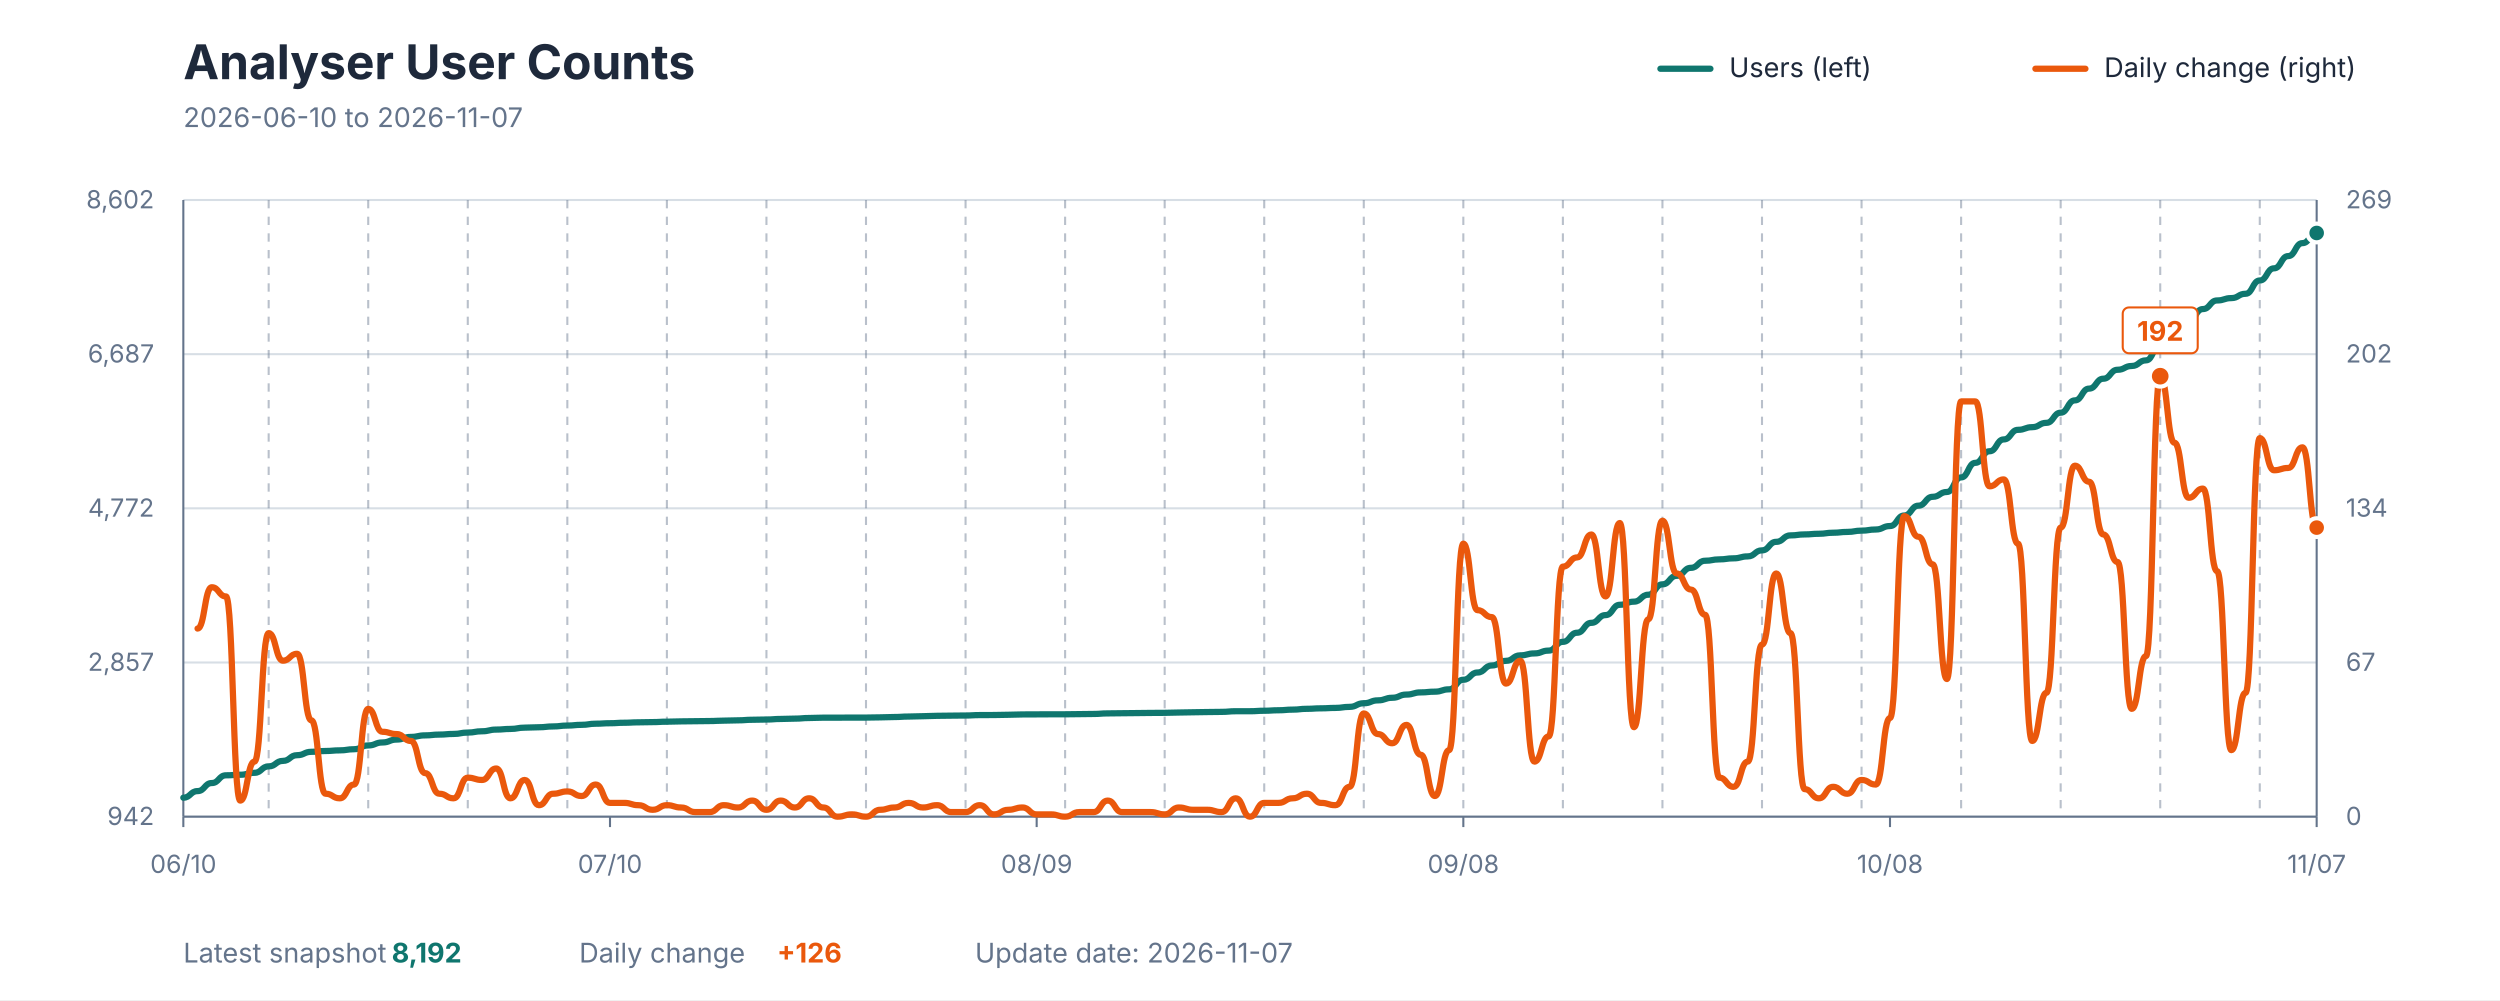
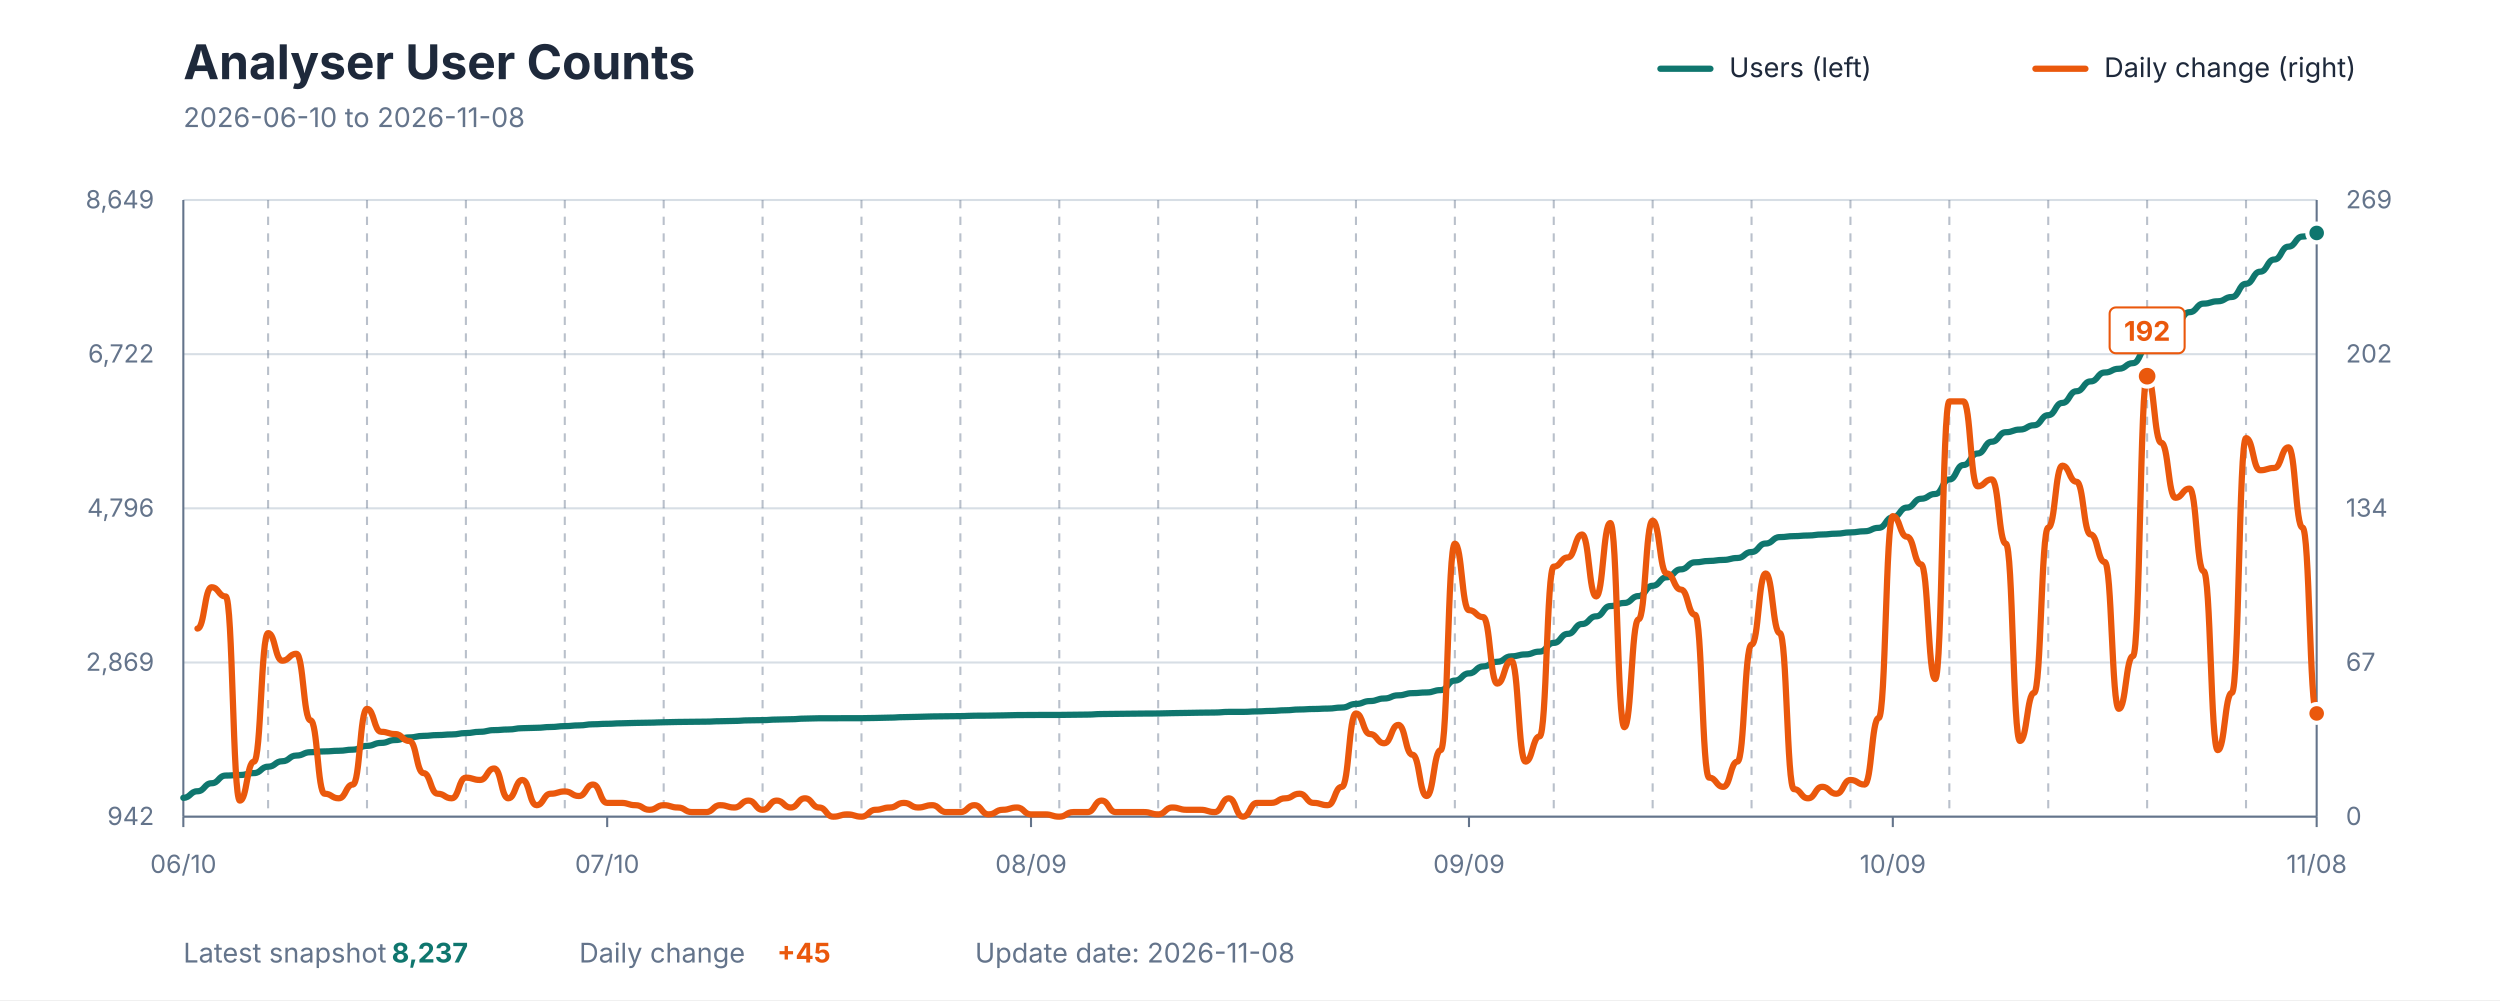
<svg xmlns="http://www.w3.org/2000/svg" viewBox="0 0 1200 480" role="img" aria-labelledby="title description">
  <style>
    text { font-family: -apple-system, BlinkMacSystemFont, "Segoe UI", sans-serif; }
    .title { fill: #1E293B; font-size: 23px; font-weight: 700; }
    .subtitle { fill: #64748B; font-size: 13px; }
    .axis-label { fill: #64748B; font-size: 12px; }
    .grid { stroke: #D7DEE5; stroke-width: 1; }
    .week { stroke: #64748B; stroke-width: 1; stroke-dasharray: 4 4; opacity: 0.45; }
    .axis { stroke: #64748B; stroke-width: 1; }
    .legend { fill: #1E293B; font-size: 13px; }
    .value { font-size: 13px; font-weight: 700; }
  </style>
  <rect width="1200" height="480" fill="#FFFFFF" />
  <text x="88" y="38" class="title">Analyser User Counts</text>
-   <text x="88" y="61" class="subtitle">2026-06-10 to 2026-11-07</text>
+   <text x="88" y="61" class="subtitle">2026-06-10 to 2026-11-08</text>
  <line x1="797" y1="33" x2="821" y2="33" stroke="#0F766E" stroke-width="3" stroke-linecap="round" />
  <text x="830" y="37" class="legend">Users (left)</text>
  <line x1="977" y1="33" x2="1001" y2="33" stroke="#EA580C" stroke-width="3" stroke-linecap="round" />
  <text x="1010" y="37" class="legend">Daily change (right)</text>
  <line x1="88" y1="392" x2="1112" y2="392" class="grid" />
  <line x1="88" y1="318" x2="1112" y2="318" class="grid" />
  <line x1="88" y1="244" x2="1112" y2="244" class="grid" />
  <line x1="88" y1="170" x2="1112" y2="170" class="grid" />
  <line x1="88" y1="96" x2="1112" y2="96" class="grid" />
-   <line x1="128.96" y1="96" x2="128.96" y2="392" class="week" />
-   <line x1="176.747" y1="96" x2="176.747" y2="392" class="week" />
-   <line x1="224.533" y1="96" x2="224.533" y2="392" class="week" />
-   <line x1="272.32" y1="96" x2="272.32" y2="392" class="week" />
-   <line x1="320.107" y1="96" x2="320.107" y2="392" class="week" />
-   <line x1="367.893" y1="96" x2="367.893" y2="392" class="week" />
-   <line x1="415.68" y1="96" x2="415.68" y2="392" class="week" />
-   <line x1="463.467" y1="96" x2="463.467" y2="392" class="week" />
-   <line x1="511.253" y1="96" x2="511.253" y2="392" class="week" />
-   <line x1="559.04" y1="96" x2="559.04" y2="392" class="week" />
-   <line x1="606.827" y1="96" x2="606.827" y2="392" class="week" />
-   <line x1="654.613" y1="96" x2="654.613" y2="392" class="week" />
-   <line x1="702.4" y1="96" x2="702.4" y2="392" class="week" />
-   <line x1="750.187" y1="96" x2="750.187" y2="392" class="week" />
-   <line x1="797.973" y1="96" x2="797.973" y2="392" class="week" />
-   <line x1="845.76" y1="96" x2="845.76" y2="392" class="week" />
-   <line x1="893.547" y1="96" x2="893.547" y2="392" class="week" />
-   <line x1="941.333" y1="96" x2="941.333" y2="392" class="week" />
-   <line x1="989.12" y1="96" x2="989.12" y2="392" class="week" />
-   <line x1="1036.907" y1="96" x2="1036.907" y2="392" class="week" />
-   <line x1="1084.693" y1="96" x2="1084.693" y2="392" class="week" />
+   <line x1="128.689" y1="96" x2="128.689" y2="392" class="week" />
+   <line x1="176.159" y1="96" x2="176.159" y2="392" class="week" />
+   <line x1="223.629" y1="96" x2="223.629" y2="392" class="week" />
+   <line x1="271.099" y1="96" x2="271.099" y2="392" class="week" />
+   <line x1="318.57" y1="96" x2="318.57" y2="392" class="week" />
+   <line x1="366.04" y1="96" x2="366.04" y2="392" class="week" />
+   <line x1="413.51" y1="96" x2="413.51" y2="392" class="week" />
+   <line x1="460.98" y1="96" x2="460.98" y2="392" class="week" />
+   <line x1="508.45" y1="96" x2="508.45" y2="392" class="week" />
+   <line x1="555.921" y1="96" x2="555.921" y2="392" class="week" />
+   <line x1="603.391" y1="96" x2="603.391" y2="392" class="week" />
+   <line x1="650.861" y1="96" x2="650.861" y2="392" class="week" />
+   <line x1="698.331" y1="96" x2="698.331" y2="392" class="week" />
+   <line x1="745.801" y1="96" x2="745.801" y2="392" class="week" />
+   <line x1="793.272" y1="96" x2="793.272" y2="392" class="week" />
+   <line x1="840.742" y1="96" x2="840.742" y2="392" class="week" />
+   <line x1="888.212" y1="96" x2="888.212" y2="392" class="week" />
+   <line x1="935.682" y1="96" x2="935.682" y2="392" class="week" />
+   <line x1="983.152" y1="96" x2="983.152" y2="392" class="week" />
+   <line x1="1030.623" y1="96" x2="1030.623" y2="392" class="week" />
+   <line x1="1078.093" y1="96" x2="1078.093" y2="392" class="week" />
  <line x1="88" y1="96" x2="88" y2="392" class="axis" />
  <line x1="1112" y1="96" x2="1112" y2="392" class="axis" />
  <line x1="88" y1="392" x2="1112" y2="392" class="axis" />
  <text x="74" y="396" text-anchor="end" class="axis-label">942</text>
-   <text x="74" y="322" text-anchor="end" class="axis-label">2,857</text>
-   <text x="74" y="248" text-anchor="end" class="axis-label">4,772</text>
-   <text x="74" y="174" text-anchor="end" class="axis-label">6,687</text>
-   <text x="74" y="100" text-anchor="end" class="axis-label">8,602</text>
+   <text x="74" y="322" text-anchor="end" class="axis-label">2,869</text>
+   <text x="74" y="248" text-anchor="end" class="axis-label">4,796</text>
+   <text x="74" y="174" text-anchor="end" class="axis-label">6,722</text>
+   <text x="74" y="100" text-anchor="end" class="axis-label">8,649</text>
  <text x="1126" y="396" text-anchor="start" class="axis-label">0</text>
  <text x="1126" y="322" text-anchor="start" class="axis-label">67</text>
  <text x="1126" y="248" text-anchor="start" class="axis-label">134</text>
  <text x="1126" y="174" text-anchor="start" class="axis-label">202</text>
  <text x="1126" y="100" text-anchor="start" class="axis-label">269</text>
  <line x1="88" y1="392" x2="88" y2="397" class="axis" />
  <text x="88" y="419" text-anchor="middle" class="axis-label">06/10</text>
-   <line x1="292.8" y1="392" x2="292.8" y2="397" class="axis" />
-   <text x="292.8" y="419" text-anchor="middle" class="axis-label">07/10</text>
-   <line x1="497.6" y1="392" x2="497.6" y2="397" class="axis" />
-   <text x="497.6" y="419" text-anchor="middle" class="axis-label">08/09</text>
-   <line x1="702.4" y1="392" x2="702.4" y2="397" class="axis" />
-   <text x="702.4" y="419" text-anchor="middle" class="axis-label">09/08</text>
-   <line x1="907.2" y1="392" x2="907.2" y2="397" class="axis" />
-   <text x="907.2" y="419" text-anchor="middle" class="axis-label">10/08</text>
+   <line x1="291.444" y1="392" x2="291.444" y2="397" class="axis" />
+   <text x="291.444" y="419" text-anchor="middle" class="axis-label">07/10</text>
+   <line x1="494.887" y1="392" x2="494.887" y2="397" class="axis" />
+   <text x="494.887" y="419" text-anchor="middle" class="axis-label">08/09</text>
+   <line x1="705.113" y1="392" x2="705.113" y2="397" class="axis" />
+   <text x="705.113" y="419" text-anchor="middle" class="axis-label">09/09</text>
+   <line x1="908.556" y1="392" x2="908.556" y2="397" class="axis" />
+   <text x="908.556" y="419" text-anchor="middle" class="axis-label">10/09</text>
  <line x1="1112" y1="392" x2="1112" y2="397" class="axis" />
-   <text x="1112" y="419" text-anchor="middle" class="axis-label">11/07</text>
-   <path d="M 88.00 382.89 C 91.41 382.89, 91.41 379.73, 94.83 379.73 C 98.24 379.73, 98.24 375.86, 101.65 375.86 C 105.07 375.86, 105.07 372.15, 108.48 372.15 C 111.89 372.15, 111.89 371.88, 115.31 371.88 C 118.72 371.88, 118.72 370.95, 122.13 370.95 C 125.55 370.95, 125.55 367.86, 128.96 367.86 C 132.37 367.86, 132.37 365.23, 135.79 365.23 C 139.20 365.23, 139.20 362.49, 142.61 362.49 C 146.03 362.49, 146.03 360.87, 149.44 360.87 C 152.85 360.87, 152.85 360.48, 156.27 360.48 C 159.68 360.48, 159.68 360.17, 163.09 360.17 C 166.51 360.17, 166.51 359.63, 169.92 359.63 C 173.33 359.63, 173.33 357.81, 176.75 357.81 C 180.16 357.81, 180.16 356.38, 183.57 356.38 C 186.99 356.38, 186.99 354.99, 190.40 354.99 C 193.81 354.99, 193.81 353.72, 197.23 353.72 C 200.64 353.72, 200.64 352.98, 204.05 352.98 C 207.47 352.98, 207.47 352.60, 210.88 352.60 C 214.29 352.60, 214.29 352.29, 217.71 352.29 C 221.12 352.29, 221.12 351.63, 224.53 351.63 C 227.95 351.63, 227.95 351.01, 231.36 351.01 C 234.77 351.01, 234.77 350.20, 238.19 350.20 C 241.60 350.20, 241.60 349.89, 245.01 349.89 C 248.43 349.89, 248.43 349.27, 251.84 349.27 C 255.25 349.27, 255.25 349.08, 258.67 349.08 C 262.08 349.08, 262.08 348.69, 265.49 348.69 C 268.91 348.69, 268.91 348.27, 272.32 348.27 C 275.73 348.27, 275.73 347.92, 279.15 347.92 C 282.56 347.92, 282.56 347.38, 285.97 347.38 C 289.39 347.38, 289.39 347.15, 292.80 347.15 C 296.21 347.15, 296.21 346.92, 299.63 346.92 C 303.04 346.92, 303.04 346.72, 306.45 346.72 C 309.87 346.72, 309.87 346.61, 313.28 346.61 C 316.69 346.61, 316.69 346.41, 320.11 346.41 C 323.52 346.41, 323.52 346.26, 326.93 346.26 C 330.35 346.26, 330.35 346.18, 333.76 346.18 C 337.17 346.18, 337.17 346.10, 340.59 346.10 C 344.00 346.10, 344.00 345.91, 347.41 345.91 C 350.83 345.91, 350.83 345.76, 354.24 345.76 C 357.65 345.76, 357.65 345.49, 361.07 345.49 C 364.48 345.49, 364.48 345.37, 367.89 345.37 C 371.31 345.37, 371.31 345.10, 374.72 345.10 C 378.13 345.10, 378.13 344.94, 381.55 344.94 C 384.96 344.94, 384.96 344.64, 388.37 344.64 C 391.79 344.64, 391.79 344.48, 395.20 344.48 C 398.61 344.48, 398.61 344.48, 402.03 344.48 C 405.44 344.48, 405.44 344.44, 408.85 344.44 C 412.27 344.44, 412.27 344.44, 415.68 344.44 C 419.09 344.44, 419.09 344.33, 422.51 344.33 C 425.92 344.33, 425.92 344.17, 429.33 344.17 C 432.75 344.17, 432.75 343.94, 436.16 343.94 C 439.57 343.94, 439.57 343.78, 442.99 343.78 C 446.40 343.78, 446.40 343.59, 449.81 343.59 C 453.23 343.59, 453.23 343.51, 456.64 343.51 C 460.05 343.51, 460.05 343.44, 463.47 343.44 C 466.88 343.44, 466.88 343.24, 470.29 343.24 C 473.71 343.24, 473.71 343.21, 477.12 343.21 C 480.53 343.21, 480.53 343.09, 483.95 343.09 C 487.36 343.09, 487.36 342.93, 490.77 342.93 C 494.19 342.93, 494.19 342.90, 497.60 342.90 C 501.01 342.90, 501.01 342.86, 504.43 342.86 C 507.84 342.86, 507.84 342.86, 511.25 342.86 C 514.67 342.86, 514.67 342.78, 518.08 342.78 C 521.49 342.78, 521.49 342.70, 524.91 342.70 C 528.32 342.70, 528.32 342.43, 531.73 342.43 C 535.15 342.43, 535.15 342.35, 538.56 342.35 C 541.97 342.35, 541.97 342.28, 545.39 342.28 C 548.80 342.28, 548.80 342.20, 552.21 342.20 C 555.63 342.20, 555.63 342.16, 559.04 342.16 C 562.45 342.16, 562.45 342.01, 565.87 342.01 C 569.28 342.01, 569.28 341.89, 572.69 341.89 C 576.11 341.89, 576.11 341.78, 579.52 341.78 C 582.93 341.78, 582.93 341.70, 586.35 341.70 C 589.76 341.70, 589.76 341.39, 593.17 341.39 C 596.59 341.39, 596.59 341.39, 600.00 341.39 C 603.41 341.39, 603.41 341.16, 606.83 341.16 C 610.24 341.16, 610.24 340.93, 613.65 340.93 C 617.07 340.93, 617.07 340.62, 620.48 340.62 C 623.89 340.62, 623.89 340.23, 627.31 340.23 C 630.72 340.23, 630.72 340.00, 634.13 340.00 C 637.55 340.00, 637.55 339.80, 640.96 339.80 C 644.37 339.80, 644.37 339.30, 647.79 339.30 C 651.20 339.30, 651.20 337.56, 654.61 337.56 C 658.03 337.56, 658.03 336.17, 661.44 336.17 C 664.85 336.17, 664.85 334.93, 668.27 334.93 C 671.68 334.93, 671.68 333.39, 675.09 333.39 C 678.51 333.39, 678.51 332.35, 681.92 332.35 C 685.33 332.35, 685.33 332.00, 688.75 332.00 C 692.16 332.00, 692.16 330.88, 695.57 330.88 C 698.99 330.88, 698.99 326.28, 702.40 326.28 C 705.81 326.28, 705.81 322.80, 709.23 322.80 C 712.64 322.80, 712.64 319.44, 716.05 319.44 C 719.47 319.44, 719.47 317.20, 722.88 317.20 C 726.29 317.20, 726.29 314.57, 729.71 314.57 C 733.12 314.57, 733.12 313.64, 736.53 313.64 C 739.95 313.64, 739.95 312.29, 743.36 312.29 C 746.77 312.29, 746.77 308.08, 750.19 308.08 C 753.60 308.08, 753.60 303.71, 757.01 303.71 C 760.43 303.71, 760.43 298.96, 763.84 298.96 C 767.25 298.96, 767.25 295.25, 770.67 295.25 C 774.08 295.25, 774.08 290.30, 777.49 290.30 C 780.91 290.30, 780.91 288.79, 784.32 288.79 C 787.73 288.79, 787.73 285.47, 791.15 285.47 C 794.56 285.47, 794.56 280.48, 797.97 280.48 C 801.39 280.48, 801.39 276.39, 804.80 276.39 C 808.21 276.39, 808.21 272.56, 811.63 272.56 C 815.04 272.56, 815.04 269.16, 818.45 269.16 C 821.87 269.16, 821.87 268.50, 825.28 268.50 C 828.69 268.50, 828.69 268.00, 832.11 268.00 C 835.52 268.00, 835.52 267.07, 838.93 267.07 C 842.35 267.07, 842.35 264.17, 845.76 264.17 C 849.17 264.17, 849.17 260.08, 852.59 260.08 C 856.00 260.08, 856.00 256.99, 859.41 256.99 C 862.83 256.99, 862.83 256.52, 866.24 256.52 C 869.65 256.52, 869.65 256.21, 873.07 256.21 C 876.48 256.21, 876.48 255.71, 879.89 255.71 C 883.31 255.71, 883.31 255.32, 886.72 255.32 C 890.13 255.32, 890.13 254.71, 893.55 254.71 C 896.96 254.71, 896.96 254.16, 900.37 254.16 C 903.79 254.16, 903.79 252.50, 907.20 252.50 C 910.61 252.50, 910.61 247.44, 914.03 247.44 C 917.44 247.44, 917.44 242.72, 920.85 242.72 C 924.27 242.72, 924.27 238.47, 927.68 238.47 C 931.09 238.47, 931.09 236.15, 934.51 236.15 C 937.92 236.15, 937.92 229.16, 941.33 229.16 C 944.75 229.16, 944.75 222.16, 948.16 222.16 C 951.57 222.16, 951.57 216.60, 954.99 216.60 C 958.40 216.60, 958.40 210.92, 961.81 210.92 C 965.23 210.92, 965.23 206.32, 968.64 206.32 C 972.05 206.32, 972.05 205.04, 975.47 205.04 C 978.88 205.04, 978.88 202.96, 982.29 202.96 C 985.71 202.96, 985.71 198.09, 989.12 198.09 C 992.53 198.09, 992.53 192.18, 995.95 192.18 C 999.36 192.18, 999.36 186.53, 1002.77 186.53 C 1006.19 186.53, 1006.19 181.78, 1009.60 181.78 C 1013.01 181.78, 1013.01 177.49, 1016.43 177.49 C 1019.84 177.49, 1019.84 175.67, 1023.25 175.67 C 1026.67 175.67, 1026.67 172.97, 1030.08 172.97 C 1033.49 172.97, 1033.49 165.55, 1036.91 165.55 C 1040.32 165.55, 1040.32 159.25, 1043.73 159.25 C 1047.15 159.25, 1047.15 153.88, 1050.56 153.88 C 1053.97 153.88, 1053.97 148.35, 1057.39 148.35 C 1060.80 148.35, 1060.80 144.22, 1064.21 144.22 C 1067.63 144.22, 1067.63 143.09, 1071.04 143.09 C 1074.45 143.09, 1074.45 141.01, 1077.87 141.01 C 1081.28 141.01, 1081.28 134.63, 1084.69 134.63 C 1088.11 134.63, 1088.11 128.80, 1091.52 128.80 C 1094.93 128.80, 1094.93 122.92, 1098.35 122.92 C 1101.76 122.92, 1101.76 116.70, 1105.17 116.70 C 1108.59 116.70, 1108.59 111.83, 1112.00 111.83" fill="none" stroke="#0F766E" stroke-width="3" stroke-linecap="round" stroke-linejoin="round" />
-   <path d="M 94.83 301.70 C 98.24 301.70, 98.24 281.88, 101.65 281.88 C 105.07 281.88, 105.07 286.29, 108.48 286.29 C 111.89 286.29, 111.89 384.29, 115.31 384.29 C 118.72 384.29, 118.72 365.57, 122.13 365.57 C 125.55 365.57, 125.55 303.90, 128.96 303.90 C 132.37 303.90, 132.37 317.12, 135.79 317.12 C 139.20 317.12, 139.20 313.82, 142.61 313.82 C 146.03 313.82, 146.03 345.75, 149.44 345.75 C 152.85 345.75, 152.85 380.99, 156.27 380.99 C 159.68 380.99, 159.68 383.19, 163.09 383.19 C 166.51 383.19, 166.51 376.58, 169.92 376.58 C 173.33 376.58, 173.33 340.24, 176.75 340.24 C 180.16 340.24, 180.16 351.26, 183.57 351.26 C 186.99 351.26, 186.99 352.36, 190.40 352.36 C 193.81 352.36, 193.81 355.66, 197.23 355.66 C 200.64 355.66, 200.64 371.08, 204.05 371.08 C 207.47 371.08, 207.47 380.99, 210.88 380.99 C 214.29 380.99, 214.29 383.19, 217.71 383.19 C 221.12 383.19, 221.12 373.28, 224.53 373.28 C 227.95 373.28, 227.95 374.38, 231.36 374.38 C 234.77 374.38, 234.77 368.88, 238.19 368.88 C 241.60 368.88, 241.60 383.19, 245.01 383.19 C 248.43 383.19, 248.43 374.38, 251.84 374.38 C 255.25 374.38, 255.25 386.49, 258.67 386.49 C 262.08 386.49, 262.08 380.99, 265.49 380.99 C 268.91 380.99, 268.91 379.89, 272.32 379.89 C 275.73 379.89, 275.73 382.09, 279.15 382.09 C 282.56 382.09, 282.56 376.58, 285.97 376.58 C 289.39 376.58, 289.39 385.39, 292.80 385.39 C 296.21 385.39, 296.21 385.39, 299.63 385.39 C 303.04 385.39, 303.04 386.49, 306.45 386.49 C 309.87 386.49, 309.87 388.70, 313.28 388.70 C 316.69 388.70, 316.69 386.49, 320.11 386.49 C 323.52 386.49, 323.52 387.60, 326.93 387.60 C 330.35 387.60, 330.35 389.80, 333.76 389.80 C 337.17 389.80, 337.17 389.80, 340.59 389.80 C 344.00 389.80, 344.00 386.49, 347.41 386.49 C 350.83 386.49, 350.83 387.60, 354.24 387.60 C 357.65 387.60, 357.65 384.29, 361.07 384.29 C 364.48 384.29, 364.48 388.70, 367.89 388.70 C 371.31 388.70, 371.31 384.29, 374.72 384.29 C 378.13 384.29, 378.13 387.60, 381.55 387.60 C 384.96 387.60, 384.96 383.19, 388.37 383.19 C 391.79 383.19, 391.79 387.60, 395.20 387.60 C 398.61 387.60, 398.61 392.00, 402.03 392.00 C 405.44 392.00, 405.44 390.90, 408.85 390.90 C 412.27 390.90, 412.27 392.00, 415.68 392.00 C 419.09 392.00, 419.09 388.70, 422.51 388.70 C 425.92 388.70, 425.92 387.60, 429.33 387.60 C 432.75 387.60, 432.75 385.39, 436.16 385.39 C 439.57 385.39, 439.57 387.60, 442.99 387.60 C 446.40 387.60, 446.40 386.49, 449.81 386.49 C 453.23 386.49, 453.23 389.80, 456.64 389.80 C 460.05 389.80, 460.05 389.80, 463.47 389.80 C 466.88 389.80, 466.88 386.49, 470.29 386.49 C 473.71 386.49, 473.71 390.90, 477.12 390.90 C 480.53 390.90, 480.53 388.70, 483.95 388.70 C 487.36 388.70, 487.36 387.60, 490.77 387.60 C 494.19 387.60, 494.19 390.90, 497.60 390.90 C 501.01 390.90, 501.01 390.90, 504.43 390.90 C 507.84 390.90, 507.84 392.00, 511.25 392.00 C 514.67 392.00, 514.67 389.80, 518.08 389.80 C 521.49 389.80, 521.49 389.80, 524.91 389.80 C 528.32 389.80, 528.32 384.29, 531.73 384.29 C 535.15 384.29, 535.15 389.80, 538.56 389.80 C 541.97 389.80, 541.97 389.80, 545.39 389.80 C 548.80 389.80, 548.80 389.80, 552.21 389.80 C 555.63 389.80, 555.63 390.90, 559.04 390.90 C 562.45 390.90, 562.45 387.60, 565.87 387.60 C 569.28 387.60, 569.28 388.70, 572.69 388.70 C 576.11 388.70, 576.11 388.70, 579.52 388.70 C 582.93 388.70, 582.93 389.80, 586.35 389.80 C 589.76 389.80, 589.76 383.19, 593.17 383.19 C 596.59 383.19, 596.59 392.00, 600.00 392.00 C 603.41 392.00, 603.41 385.39, 606.83 385.39 C 610.24 385.39, 610.24 385.39, 613.65 385.39 C 617.07 385.39, 617.07 383.19, 620.48 383.19 C 623.89 383.19, 623.89 380.99, 627.31 380.99 C 630.72 380.99, 630.72 385.39, 634.13 385.39 C 637.55 385.39, 637.55 386.49, 640.96 386.49 C 644.37 386.49, 644.37 377.68, 647.79 377.68 C 651.20 377.68, 651.20 342.45, 654.61 342.45 C 658.03 342.45, 658.03 352.36, 661.44 352.36 C 664.85 352.36, 664.85 356.76, 668.27 356.76 C 671.68 356.76, 671.68 347.95, 675.09 347.95 C 678.51 347.95, 678.51 362.27, 681.92 362.27 C 685.33 362.27, 685.33 382.09, 688.75 382.09 C 692.16 382.09, 692.16 360.07, 695.57 360.07 C 698.99 360.07, 698.99 260.96, 702.40 260.96 C 705.81 260.96, 705.81 292.89, 709.23 292.89 C 712.64 292.89, 712.64 296.20, 716.05 296.20 C 719.47 296.20, 719.47 328.13, 722.88 328.13 C 726.29 328.13, 726.29 317.12, 729.71 317.12 C 733.12 317.12, 733.12 365.57, 736.53 365.57 C 739.95 365.57, 739.95 353.46, 743.36 353.46 C 746.77 353.46, 746.77 271.97, 750.19 271.97 C 753.60 271.97, 753.60 267.57, 757.01 267.57 C 760.43 267.57, 760.43 256.55, 763.84 256.55 C 767.25 256.55, 767.25 286.29, 770.67 286.29 C 774.08 286.29, 774.08 251.05, 777.49 251.05 C 780.91 251.05, 780.91 349.05, 784.32 349.05 C 787.73 349.05, 787.73 297.30, 791.15 297.30 C 794.56 297.30, 794.56 249.95, 797.97 249.95 C 801.39 249.95, 801.39 275.27, 804.80 275.27 C 808.21 275.27, 808.21 282.98, 811.63 282.98 C 815.04 282.98, 815.04 295.10, 818.45 295.10 C 821.87 295.10, 821.87 373.28, 825.28 373.28 C 828.69 373.28, 828.69 377.68, 832.11 377.68 C 835.52 377.68, 835.52 365.57, 838.93 365.57 C 842.35 365.57, 842.35 309.41, 845.76 309.41 C 849.17 309.41, 849.17 275.27, 852.59 275.27 C 856.00 275.27, 856.00 303.90, 859.41 303.90 C 862.83 303.90, 862.83 378.79, 866.24 378.79 C 869.65 378.79, 869.65 383.19, 873.07 383.19 C 876.48 383.19, 876.48 377.68, 879.89 377.68 C 883.31 377.68, 883.31 380.99, 886.72 380.99 C 890.13 380.99, 890.13 374.38, 893.55 374.38 C 896.96 374.38, 896.96 376.58, 900.37 376.58 C 903.79 376.58, 903.79 344.65, 907.20 344.65 C 910.61 344.65, 910.61 247.74, 914.03 247.74 C 917.44 247.74, 917.44 257.65, 920.85 257.65 C 924.27 257.65, 924.27 270.87, 927.68 270.87 C 931.09 270.87, 931.09 325.93, 934.51 325.93 C 937.92 325.93, 937.92 192.68, 941.33 192.68 C 944.75 192.68, 944.75 192.68, 948.16 192.68 C 951.57 192.68, 951.57 233.43, 954.99 233.43 C 958.40 233.43, 958.40 230.12, 961.81 230.12 C 965.23 230.12, 965.23 260.96, 968.64 260.96 C 972.05 260.96, 972.05 355.66, 975.47 355.66 C 978.88 355.66, 978.88 332.54, 982.29 332.54 C 985.71 332.54, 985.71 253.25, 989.12 253.25 C 992.53 253.25, 992.53 223.52, 995.95 223.52 C 999.36 223.52, 999.36 231.23, 1002.77 231.23 C 1006.19 231.23, 1006.19 256.55, 1009.60 256.55 C 1013.01 256.55, 1013.01 269.77, 1016.43 269.77 C 1019.84 269.77, 1019.84 340.24, 1023.25 340.24 C 1026.67 340.24, 1026.67 314.92, 1030.08 314.92 C 1033.49 314.92, 1033.49 180.57, 1036.91 180.57 C 1040.32 180.57, 1040.32 212.51, 1043.73 212.51 C 1047.15 212.51, 1047.15 238.93, 1050.56 238.93 C 1053.97 238.93, 1053.97 234.53, 1057.39 234.53 C 1060.80 234.53, 1060.80 274.17, 1064.21 274.17 C 1067.63 274.17, 1067.63 360.07, 1071.04 360.07 C 1074.45 360.07, 1074.45 332.54, 1077.87 332.54 C 1081.28 332.54, 1081.28 210.30, 1084.69 210.30 C 1088.11 210.30, 1088.11 225.72, 1091.52 225.72 C 1094.93 225.72, 1094.93 224.62, 1098.35 224.62 C 1101.76 224.62, 1101.76 214.71, 1105.17 214.71 C 1108.59 214.71, 1108.59 253.25, 1112.00 253.25" fill="none" stroke="#EA580C" stroke-width="3" stroke-linecap="round" stroke-linejoin="round" />
-   <circle cx="1036.907" cy="180.571" r="5" fill="#EA580C" stroke="#FFFFFF" stroke-width="2" />
-   <rect x="1018.907" y="147.571" width="36" height="22" rx="3" fill="#FFFFFF" stroke="#EA580C" stroke-width="1" />
-   <text x="1036.907" y="163.571" text-anchor="middle" class="value" fill="#EA580C">192</text>
-   <circle cx="1112" cy="111.83" r="4.5" fill="#0F766E" stroke="#FFFFFF" stroke-width="2" />
-   <circle cx="1112" cy="253.25" r="4.5" fill="#EA580C" stroke="#FFFFFF" stroke-width="2" />
+   <text x="1112" y="419" text-anchor="middle" class="axis-label">11/08</text>
+   <path d="M 88.00 382.95 C 91.39 382.95, 91.39 379.80, 94.78 379.80 C 98.17 379.80, 98.17 375.96, 101.56 375.96 C 104.95 375.96, 104.95 372.27, 108.34 372.27 C 111.74 372.27, 111.74 372.00, 115.13 372.00 C 118.52 372.00, 118.52 371.08, 121.91 371.08 C 125.30 371.08, 125.30 368.01, 128.69 368.01 C 132.08 368.01, 132.08 365.40, 135.47 365.40 C 138.86 365.40, 138.86 362.67, 142.25 362.67 C 145.64 362.67, 145.64 361.06, 149.03 361.06 C 152.42 361.06, 152.42 360.67, 155.81 360.67 C 159.21 360.67, 159.21 360.37, 162.60 360.37 C 165.99 360.37, 165.99 359.83, 169.38 359.83 C 172.77 359.83, 172.77 358.02, 176.16 358.02 C 179.55 358.02, 179.55 356.60, 182.94 356.60 C 186.33 356.60, 186.33 355.22, 189.72 355.22 C 193.11 355.22, 193.11 353.95, 196.50 353.95 C 199.89 353.95, 199.89 353.22, 203.28 353.22 C 206.68 353.22, 206.68 352.84, 210.07 352.84 C 213.46 352.84, 213.46 352.53, 216.85 352.53 C 220.24 352.53, 220.24 351.88, 223.63 351.88 C 227.02 351.88, 227.02 351.26, 230.41 351.26 C 233.80 351.26, 233.80 350.46, 237.19 350.46 C 240.58 350.46, 240.58 350.15, 243.97 350.15 C 247.36 350.15, 247.36 349.53, 250.75 349.53 C 254.15 349.53, 254.15 349.34, 257.54 349.34 C 260.93 349.34, 260.93 348.96, 264.32 348.96 C 267.71 348.96, 267.71 348.54, 271.10 348.54 C 274.49 348.54, 274.49 348.19, 277.88 348.19 C 281.27 348.19, 281.27 347.65, 284.66 347.65 C 288.05 347.65, 288.05 347.42, 291.44 347.42 C 294.83 347.42, 294.83 347.19, 298.23 347.19 C 301.62 347.19, 301.62 347.00, 305.01 347.00 C 308.40 347.00, 308.40 346.88, 311.79 346.88 C 315.18 346.88, 315.18 346.69, 318.57 346.69 C 321.96 346.69, 321.96 346.54, 325.35 346.54 C 328.74 346.54, 328.74 346.46, 332.13 346.46 C 335.52 346.46, 335.52 346.39, 338.91 346.39 C 342.30 346.39, 342.30 346.19, 345.70 346.19 C 349.09 346.19, 349.09 346.04, 352.48 346.04 C 355.87 346.04, 355.87 345.77, 359.26 345.77 C 362.65 345.77, 362.65 345.66, 366.04 345.66 C 369.43 345.66, 369.43 345.39, 372.82 345.39 C 376.21 345.39, 376.21 345.23, 379.60 345.23 C 382.99 345.23, 382.99 344.93, 386.38 344.93 C 389.77 344.93, 389.77 344.77, 393.17 344.77 C 396.56 344.77, 396.56 344.77, 399.95 344.77 C 403.34 344.77, 403.34 344.73, 406.73 344.73 C 410.12 344.73, 410.12 344.73, 413.51 344.73 C 416.90 344.73, 416.90 344.62, 420.29 344.62 C 423.68 344.62, 423.68 344.46, 427.07 344.46 C 430.46 344.46, 430.46 344.23, 433.85 344.23 C 437.25 344.23, 437.25 344.08, 440.64 344.08 C 444.03 344.08, 444.03 343.89, 447.42 343.89 C 450.81 343.89, 450.81 343.81, 454.20 343.81 C 457.59 343.81, 457.59 343.73, 460.98 343.73 C 464.37 343.73, 464.37 343.54, 467.76 343.54 C 471.15 343.54, 471.15 343.50, 474.54 343.50 C 477.93 343.50, 477.93 343.39, 481.32 343.39 C 484.72 343.39, 484.72 343.24, 488.11 343.24 C 491.50 343.24, 491.50 343.20, 494.89 343.20 C 498.28 343.20, 498.28 343.16, 501.67 343.16 C 505.06 343.16, 505.06 343.16, 508.45 343.16 C 511.84 343.16, 511.84 343.08, 515.23 343.08 C 518.62 343.08, 518.62 343.00, 522.01 343.00 C 525.40 343.00, 525.40 342.74, 528.79 342.74 C 532.19 342.74, 532.19 342.66, 535.58 342.66 C 538.97 342.66, 538.97 342.58, 542.36 342.58 C 545.75 342.58, 545.75 342.51, 549.14 342.51 C 552.53 342.51, 552.53 342.47, 555.92 342.47 C 559.31 342.47, 559.31 342.31, 562.70 342.31 C 566.09 342.31, 566.09 342.20, 569.48 342.20 C 572.87 342.20, 572.87 342.08, 576.26 342.08 C 579.66 342.08, 579.66 342.01, 583.05 342.01 C 586.44 342.01, 586.44 341.70, 589.83 341.70 C 593.22 341.70, 593.22 341.70, 596.61 341.70 C 600.00 341.70, 600.00 341.47, 603.39 341.47 C 606.78 341.47, 606.78 341.24, 610.17 341.24 C 613.56 341.24, 613.56 340.93, 616.95 340.93 C 620.34 340.93, 620.34 340.55, 623.74 340.55 C 627.13 340.55, 627.13 340.32, 630.52 340.32 C 633.91 340.32, 633.91 340.12, 637.30 340.12 C 640.69 340.12, 640.69 339.62, 644.08 339.62 C 647.47 339.62, 647.47 337.90, 650.86 337.90 C 654.25 337.90, 654.25 336.51, 657.64 336.51 C 661.03 336.51, 661.03 335.28, 664.42 335.28 C 667.81 335.28, 667.81 333.75, 671.21 333.75 C 674.60 333.75, 674.60 332.71, 677.99 332.71 C 681.38 332.71, 681.38 332.37, 684.77 332.37 C 688.16 332.37, 688.16 331.25, 691.55 331.25 C 694.94 331.25, 694.94 326.68, 698.33 326.68 C 701.72 326.68, 701.72 323.22, 705.11 323.22 C 708.50 323.22, 708.50 319.88, 711.89 319.88 C 715.28 319.88, 715.28 317.65, 718.68 317.65 C 722.07 317.65, 722.07 315.04, 725.46 315.04 C 728.85 315.04, 728.85 314.12, 732.24 314.12 C 735.63 314.12, 735.63 312.78, 739.02 312.78 C 742.41 312.78, 742.41 308.59, 745.80 308.59 C 749.19 308.59, 749.19 304.25, 752.58 304.25 C 755.97 304.25, 755.97 299.53, 759.36 299.53 C 762.75 299.53, 762.75 295.84, 766.15 295.84 C 769.54 295.84, 769.54 290.92, 772.93 290.92 C 776.32 290.92, 776.32 289.42, 779.71 289.42 C 783.10 289.42, 783.10 286.12, 786.49 286.12 C 789.88 286.12, 789.88 281.17, 793.27 281.17 C 796.66 281.17, 796.66 277.09, 800.05 277.09 C 803.44 277.09, 803.44 273.29, 806.83 273.29 C 810.23 273.29, 810.23 269.91, 813.62 269.91 C 817.01 269.91, 817.01 269.26, 820.40 269.26 C 823.79 269.26, 823.79 268.76, 827.18 268.76 C 830.57 268.76, 830.57 267.84, 833.96 267.84 C 837.35 267.84, 837.35 264.96, 840.74 264.96 C 844.13 264.96, 844.13 260.89, 847.52 260.89 C 850.91 260.89, 850.91 257.81, 854.30 257.81 C 857.70 257.81, 857.70 257.35, 861.09 257.35 C 864.48 257.35, 864.48 257.04, 867.87 257.04 C 871.26 257.04, 871.26 256.55, 874.65 256.55 C 878.04 256.55, 878.04 256.16, 881.43 256.16 C 884.82 256.16, 884.82 255.55, 888.21 255.55 C 891.60 255.55, 891.60 255.01, 894.99 255.01 C 898.38 255.01, 898.38 253.36, 901.77 253.36 C 905.17 253.36, 905.17 248.33, 908.56 248.33 C 911.95 248.33, 911.95 243.64, 915.34 243.64 C 918.73 243.64, 918.73 239.41, 922.12 239.41 C 925.51 239.41, 925.51 237.11, 928.90 237.11 C 932.29 237.11, 932.29 230.16, 935.68 230.16 C 939.07 230.16, 939.07 223.21, 942.46 223.21 C 945.85 223.21, 945.85 217.68, 949.25 217.68 C 952.64 217.68, 952.64 212.03, 956.03 212.03 C 959.42 212.03, 959.42 207.46, 962.81 207.46 C 966.20 207.46, 966.20 206.19, 969.59 206.19 C 972.98 206.19, 972.98 204.12, 976.37 204.12 C 979.76 204.12, 979.76 199.28, 983.15 199.28 C 986.54 199.28, 986.54 193.40, 989.93 193.40 C 993.32 193.40, 993.32 187.79, 996.72 187.79 C 1000.11 187.79, 1000.11 183.07, 1003.50 183.07 C 1006.89 183.07, 1006.89 178.80, 1010.28 178.80 C 1013.67 178.80, 1013.67 177.00, 1017.06 177.00 C 1020.45 177.00, 1020.45 174.31, 1023.84 174.31 C 1027.23 174.31, 1027.23 166.94, 1030.62 166.94 C 1034.01 166.94, 1034.01 160.68, 1037.40 160.68 C 1040.79 160.68, 1040.79 155.34, 1044.19 155.34 C 1047.58 155.34, 1047.58 149.84, 1050.97 149.84 C 1054.36 149.84, 1054.36 145.73, 1057.75 145.73 C 1061.14 145.73, 1061.14 144.62, 1064.53 144.62 C 1067.92 144.62, 1067.92 142.55, 1071.31 142.55 C 1074.70 142.55, 1074.70 136.21, 1078.09 136.21 C 1081.48 136.21, 1081.48 130.41, 1084.87 130.41 C 1088.26 130.41, 1088.26 124.57, 1091.66 124.57 C 1095.05 124.57, 1095.05 118.39, 1098.44 118.39 C 1101.83 118.39, 1101.83 113.55, 1105.22 113.55 C 1108.61 113.55, 1108.61 111.82, 1112.00 111.82" fill="none" stroke="#0F766E" stroke-width="3" stroke-linecap="round" stroke-linejoin="round" />
+   <path d="M 94.78 301.70 C 98.17 301.70, 98.17 281.88, 101.56 281.88 C 104.95 281.88, 104.95 286.29, 108.34 286.29 C 111.74 286.29, 111.74 384.29, 115.13 384.29 C 118.52 384.29, 118.52 365.57, 121.91 365.57 C 125.30 365.57, 125.30 303.90, 128.69 303.90 C 132.08 303.90, 132.08 317.12, 135.47 317.12 C 138.86 317.12, 138.86 313.82, 142.25 313.82 C 145.64 313.82, 145.64 345.75, 149.03 345.75 C 152.42 345.75, 152.42 380.99, 155.81 380.99 C 159.21 380.99, 159.21 383.19, 162.60 383.19 C 165.99 383.19, 165.99 376.58, 169.38 376.58 C 172.77 376.58, 172.77 340.24, 176.16 340.24 C 179.55 340.24, 179.55 351.26, 182.94 351.26 C 186.33 351.26, 186.33 352.36, 189.72 352.36 C 193.11 352.36, 193.11 355.66, 196.50 355.66 C 199.89 355.66, 199.89 371.08, 203.28 371.08 C 206.68 371.08, 206.68 380.99, 210.07 380.99 C 213.46 380.99, 213.46 383.19, 216.85 383.19 C 220.24 383.19, 220.24 373.28, 223.63 373.28 C 227.02 373.28, 227.02 374.38, 230.41 374.38 C 233.80 374.38, 233.80 368.88, 237.19 368.88 C 240.58 368.88, 240.58 383.19, 243.97 383.19 C 247.36 383.19, 247.36 374.38, 250.75 374.38 C 254.15 374.38, 254.15 386.49, 257.54 386.49 C 260.93 386.49, 260.93 380.99, 264.32 380.99 C 267.71 380.99, 267.71 379.89, 271.10 379.89 C 274.49 379.89, 274.49 382.09, 277.88 382.09 C 281.27 382.09, 281.27 376.58, 284.66 376.58 C 288.05 376.58, 288.05 385.39, 291.44 385.39 C 294.83 385.39, 294.83 385.39, 298.23 385.39 C 301.62 385.39, 301.62 386.49, 305.01 386.49 C 308.40 386.49, 308.40 388.70, 311.79 388.70 C 315.18 388.70, 315.18 386.49, 318.57 386.49 C 321.96 386.49, 321.96 387.60, 325.35 387.60 C 328.74 387.60, 328.74 389.80, 332.13 389.80 C 335.52 389.80, 335.52 389.80, 338.91 389.80 C 342.30 389.80, 342.30 386.49, 345.70 386.49 C 349.09 386.49, 349.09 387.60, 352.48 387.60 C 355.87 387.60, 355.87 384.29, 359.26 384.29 C 362.65 384.29, 362.65 388.70, 366.04 388.70 C 369.43 388.70, 369.43 384.29, 372.82 384.29 C 376.21 384.29, 376.21 387.60, 379.60 387.60 C 382.99 387.60, 382.99 383.19, 386.38 383.19 C 389.77 383.19, 389.77 387.60, 393.17 387.60 C 396.56 387.60, 396.56 392.00, 399.95 392.00 C 403.34 392.00, 403.34 390.90, 406.73 390.90 C 410.12 390.90, 410.12 392.00, 413.51 392.00 C 416.90 392.00, 416.90 388.70, 420.29 388.70 C 423.68 388.70, 423.68 387.60, 427.07 387.60 C 430.46 387.60, 430.46 385.39, 433.85 385.39 C 437.25 385.39, 437.25 387.60, 440.64 387.60 C 444.03 387.60, 444.03 386.49, 447.42 386.49 C 450.81 386.49, 450.81 389.80, 454.20 389.80 C 457.59 389.80, 457.59 389.80, 460.98 389.80 C 464.37 389.80, 464.37 386.49, 467.76 386.49 C 471.15 386.49, 471.15 390.90, 474.54 390.90 C 477.93 390.90, 477.93 388.70, 481.32 388.70 C 484.72 388.70, 484.72 387.60, 488.11 387.60 C 491.50 387.60, 491.50 390.90, 494.89 390.90 C 498.28 390.90, 498.28 390.90, 501.67 390.90 C 505.06 390.90, 505.06 392.00, 508.45 392.00 C 511.84 392.00, 511.84 389.80, 515.23 389.80 C 518.62 389.80, 518.62 389.80, 522.01 389.80 C 525.40 389.80, 525.40 384.29, 528.79 384.29 C 532.19 384.29, 532.19 389.80, 535.58 389.80 C 538.97 389.80, 538.97 389.80, 542.36 389.80 C 545.75 389.80, 545.75 389.80, 549.14 389.80 C 552.53 389.80, 552.53 390.90, 555.92 390.90 C 559.31 390.90, 559.31 387.60, 562.70 387.60 C 566.09 387.60, 566.09 388.70, 569.48 388.70 C 572.87 388.70, 572.87 388.70, 576.26 388.70 C 579.66 388.70, 579.66 389.80, 583.05 389.80 C 586.44 389.80, 586.44 383.19, 589.83 383.19 C 593.22 383.19, 593.22 392.00, 596.61 392.00 C 600.00 392.00, 600.00 385.39, 603.39 385.39 C 606.78 385.39, 606.78 385.39, 610.17 385.39 C 613.56 385.39, 613.56 383.19, 616.95 383.19 C 620.34 383.19, 620.34 380.99, 623.74 380.99 C 627.13 380.99, 627.13 385.39, 630.52 385.39 C 633.91 385.39, 633.91 386.49, 637.30 386.49 C 640.69 386.49, 640.69 377.68, 644.08 377.68 C 647.47 377.68, 647.47 342.45, 650.86 342.45 C 654.25 342.45, 654.25 352.36, 657.64 352.36 C 661.03 352.36, 661.03 356.76, 664.42 356.76 C 667.81 356.76, 667.81 347.95, 671.21 347.95 C 674.60 347.95, 674.60 362.27, 677.99 362.27 C 681.38 362.27, 681.38 382.09, 684.77 382.09 C 688.16 382.09, 688.16 360.07, 691.55 360.07 C 694.94 360.07, 694.94 260.96, 698.33 260.96 C 701.72 260.96, 701.72 292.89, 705.11 292.89 C 708.50 292.89, 708.50 296.20, 711.89 296.20 C 715.28 296.20, 715.28 328.13, 718.68 328.13 C 722.07 328.13, 722.07 317.12, 725.46 317.12 C 728.85 317.12, 728.85 365.57, 732.24 365.57 C 735.63 365.57, 735.63 353.46, 739.02 353.46 C 742.41 353.46, 742.41 271.97, 745.80 271.97 C 749.19 271.97, 749.19 267.57, 752.58 267.57 C 755.97 267.57, 755.97 256.55, 759.36 256.55 C 762.75 256.55, 762.75 286.29, 766.15 286.29 C 769.54 286.29, 769.54 251.05, 772.93 251.05 C 776.32 251.05, 776.32 349.05, 779.71 349.05 C 783.10 349.05, 783.10 297.30, 786.49 297.30 C 789.88 297.30, 789.88 249.95, 793.27 249.95 C 796.66 249.95, 796.66 275.27, 800.05 275.27 C 803.44 275.27, 803.44 282.98, 806.83 282.98 C 810.23 282.98, 810.23 295.10, 813.62 295.10 C 817.01 295.10, 817.01 373.28, 820.40 373.28 C 823.79 373.28, 823.79 377.68, 827.18 377.68 C 830.57 377.68, 830.57 365.57, 833.96 365.57 C 837.35 365.57, 837.35 309.41, 840.74 309.41 C 844.13 309.41, 844.13 275.27, 847.52 275.27 C 850.91 275.27, 850.91 303.90, 854.30 303.90 C 857.70 303.90, 857.70 378.79, 861.09 378.79 C 864.48 378.79, 864.48 383.19, 867.87 383.19 C 871.26 383.19, 871.26 377.68, 874.65 377.68 C 878.04 377.68, 878.04 380.99, 881.43 380.99 C 884.82 380.99, 884.82 374.38, 888.21 374.38 C 891.60 374.38, 891.60 376.58, 894.99 376.58 C 898.38 376.58, 898.38 344.65, 901.77 344.65 C 905.17 344.65, 905.17 247.74, 908.56 247.74 C 911.95 247.74, 911.95 257.65, 915.34 257.65 C 918.73 257.65, 918.73 270.87, 922.12 270.87 C 925.51 270.87, 925.51 325.93, 928.90 325.93 C 932.29 325.93, 932.29 192.68, 935.68 192.68 C 939.07 192.68, 939.07 192.68, 942.46 192.68 C 945.85 192.68, 945.85 233.43, 949.25 233.43 C 952.64 233.43, 952.64 230.12, 956.03 230.12 C 959.42 230.12, 959.42 260.96, 962.81 260.96 C 966.20 260.96, 966.20 355.66, 969.59 355.66 C 972.98 355.66, 972.98 332.54, 976.37 332.54 C 979.76 332.54, 979.76 253.25, 983.15 253.25 C 986.54 253.25, 986.54 223.52, 989.93 223.52 C 993.32 223.52, 993.32 231.23, 996.72 231.23 C 1000.11 231.23, 1000.11 256.55, 1003.50 256.55 C 1006.89 256.55, 1006.89 269.77, 1010.28 269.77 C 1013.67 269.77, 1013.67 340.24, 1017.06 340.24 C 1020.45 340.24, 1020.45 314.92, 1023.84 314.92 C 1027.23 314.92, 1027.23 180.57, 1030.62 180.57 C 1034.01 180.57, 1034.01 212.51, 1037.40 212.51 C 1040.79 212.51, 1040.79 238.93, 1044.19 238.93 C 1047.58 238.93, 1047.58 234.53, 1050.97 234.53 C 1054.36 234.53, 1054.36 274.17, 1057.75 274.17 C 1061.14 274.17, 1061.14 360.07, 1064.53 360.07 C 1067.92 360.07, 1067.92 332.54, 1071.31 332.54 C 1074.70 332.54, 1074.70 210.30, 1078.09 210.30 C 1081.48 210.30, 1081.48 225.72, 1084.87 225.72 C 1088.26 225.72, 1088.26 224.62, 1091.66 224.62 C 1095.05 224.62, 1095.05 214.71, 1098.44 214.71 C 1101.83 214.71, 1101.83 253.25, 1105.22 253.25 C 1108.61 253.25, 1108.61 342.45, 1112.00 342.45" fill="none" stroke="#EA580C" stroke-width="3" stroke-linecap="round" stroke-linejoin="round" />
+   <circle cx="1030.623" cy="180.571" r="5" fill="#EA580C" stroke="#FFFFFF" stroke-width="2" />
+   <rect x="1012.623" y="147.571" width="36" height="22" rx="3" fill="#FFFFFF" stroke="#EA580C" stroke-width="1" />
+   <text x="1030.623" y="163.571" text-anchor="middle" class="value" fill="#EA580C">192</text>
+   <circle cx="1112" cy="111.819" r="4.5" fill="#0F766E" stroke="#FFFFFF" stroke-width="2" />
+   <circle cx="1112" cy="342.446" r="4.5" fill="#EA580C" stroke="#FFFFFF" stroke-width="2" />
  <text x="88" y="462" class="subtitle">Latest snapshot</text>
-   <text x="188" y="462" class="value" fill="#0F766E">8,192</text>
+   <text x="188" y="462" class="value" fill="#0F766E">8,237</text>
  <text x="278" y="462" class="subtitle">Daily change</text>
-   <text x="373" y="462" class="value" fill="#EA580C">+126</text>
-   <text x="468" y="462" class="subtitle">Update date: 2026-11-07</text>
+   <text x="373" y="462" class="value" fill="#EA580C">+45</text>
+   <text x="468" y="462" class="subtitle">Update date: 2026-11-08</text>
</svg>
